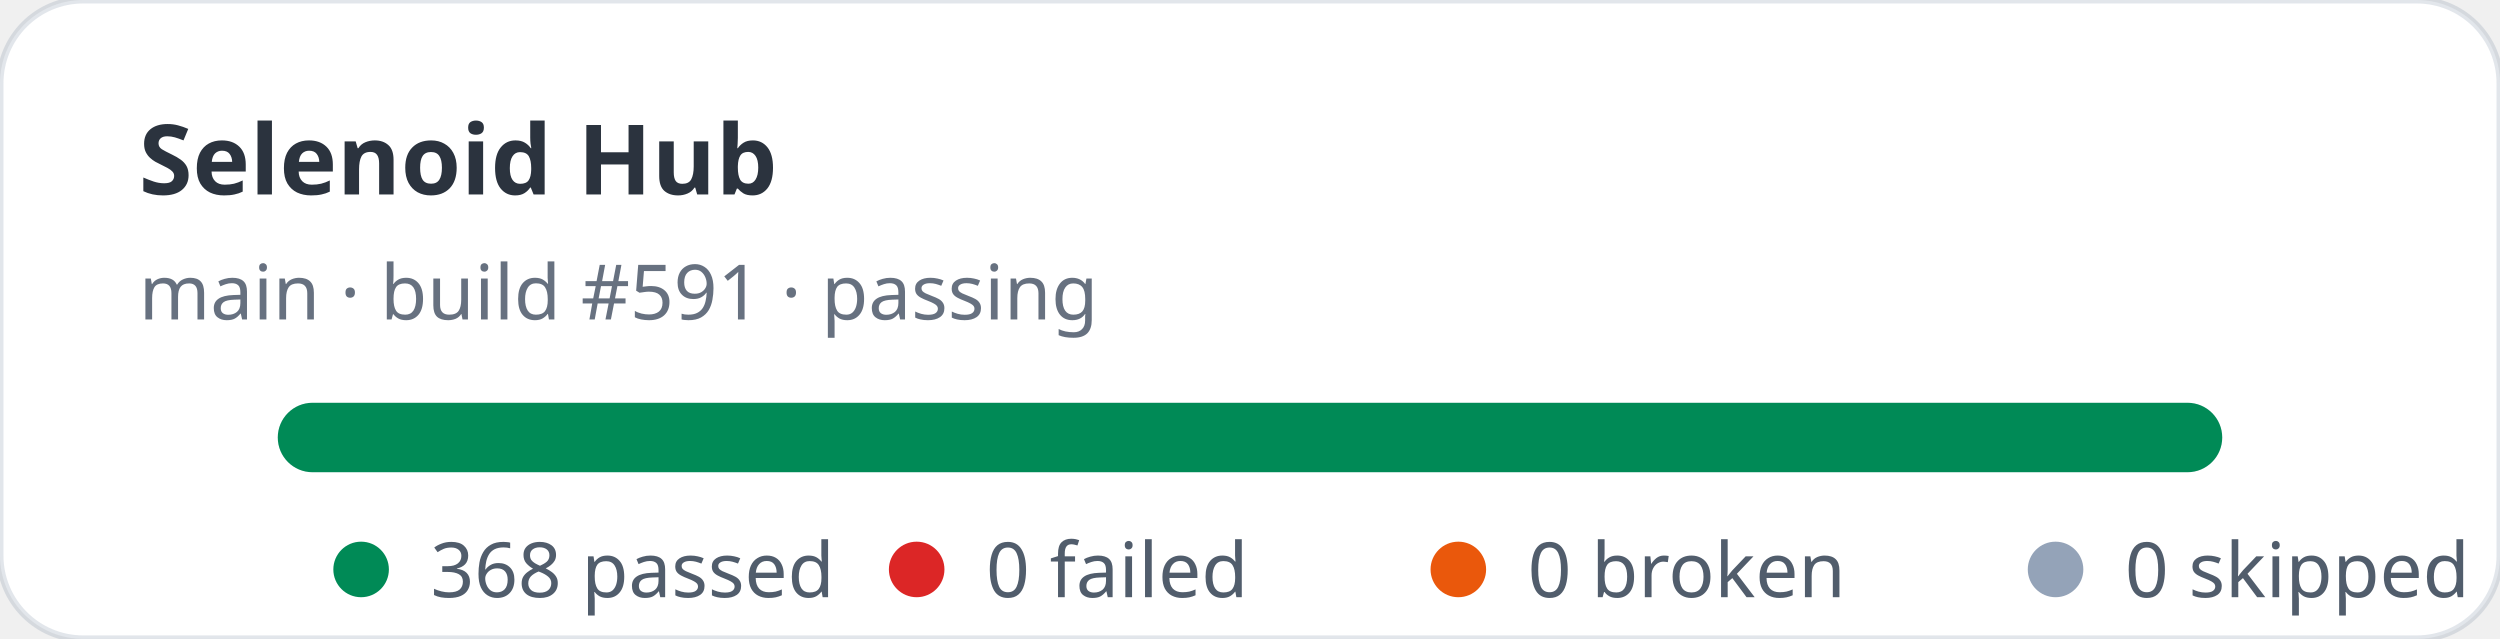
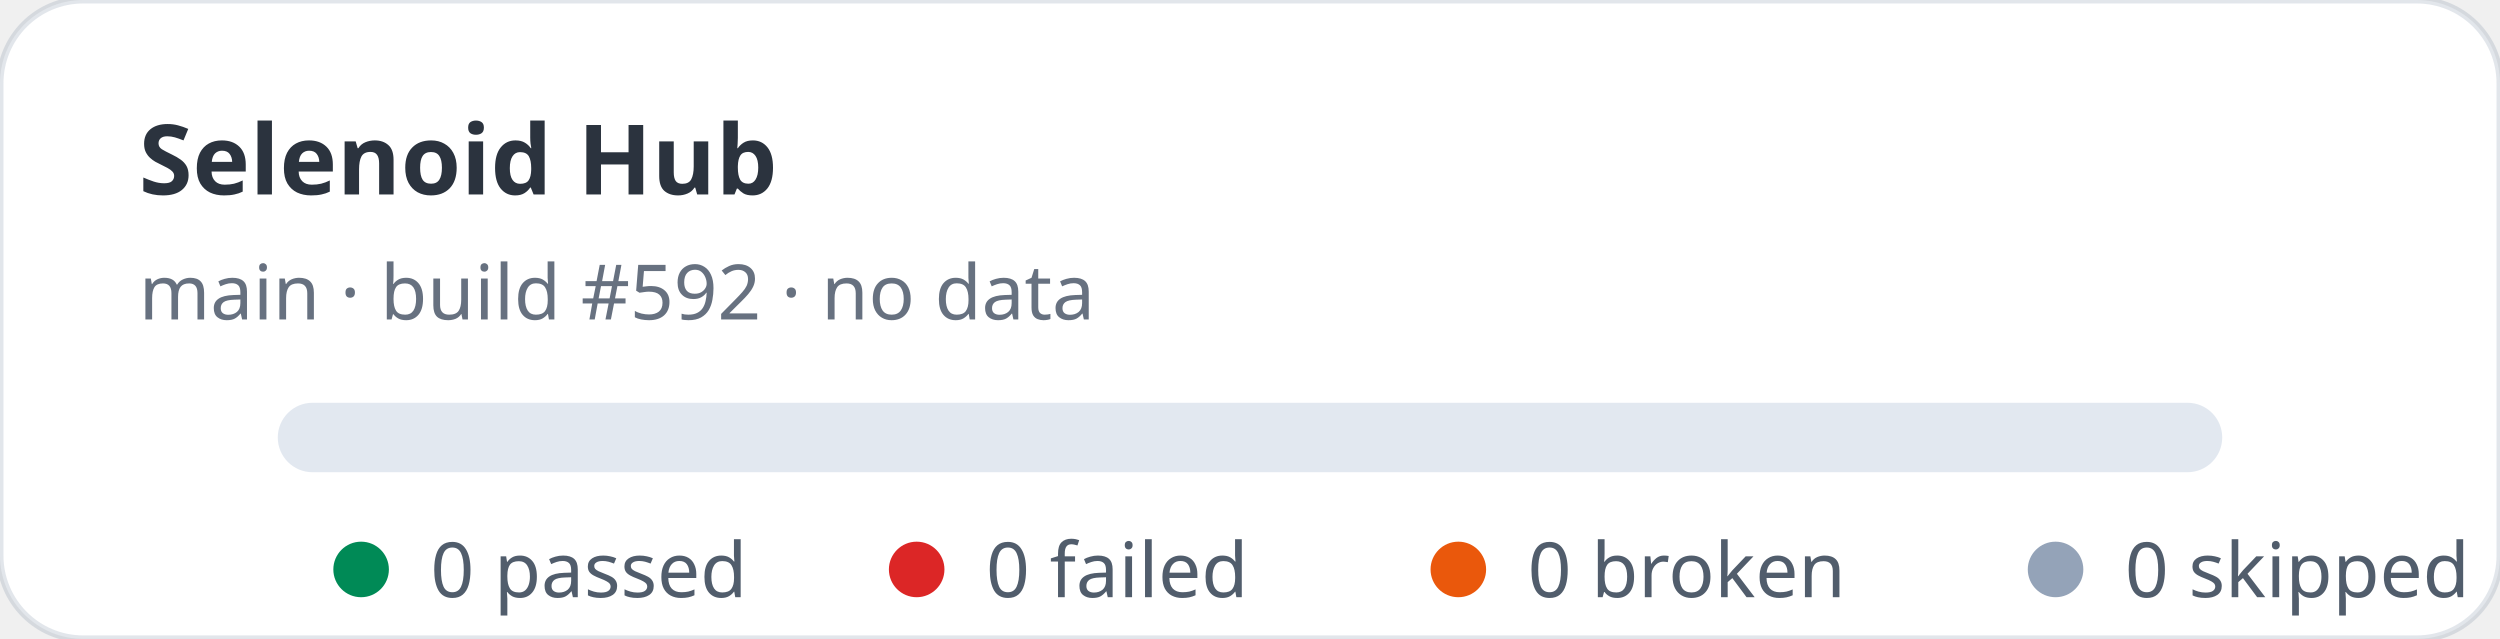
- <svg xmlns="http://www.w3.org/2000/svg" width="360" height="92" viewBox="0 0 360 92" role="img" aria-label="Selenoid Hub stats: 368 passed, 0 failed">
+ <svg xmlns="http://www.w3.org/2000/svg" width="360" height="92" viewBox="0 0 360 92" role="img" aria-label="Selenoid Hub stats: 0 passed, 0 failed">
  <rect width="360" height="92" rx="12" fill="#ffffff" stroke="rgba(11,48,86,0.12)" />
  <text x="20" y="28" fill="rgba(1,10,24,0.83)" font-family="ui-sans-serif,system-ui,sans-serif" font-size="14" font-weight="700">Selenoid Hub</text>
-   <text x="20" y="46" fill="rgba(2,19,44,0.6)" font-family="ui-sans-serif,system-ui,sans-serif" font-size="11">main · build #591 · passing</text>
+   <text x="20" y="46" fill="rgba(2,19,44,0.6)" font-family="ui-sans-serif,system-ui,sans-serif" font-size="11">main · build #592 · no data</text>
  <rect x="40" y="58" width="280" height="10" rx="5" fill="#e2e8f0" />
-   <rect x="40" y="58" width="280" height="10" rx="5" fill="#008a56" />
  <g font-family="ui-sans-serif,system-ui,sans-serif" font-size="11" fill="rgba(1,18,40,0.68)">
    <circle cx="52" cy="82" r="4" fill="#008a56" />
-     <text x="62" y="86">368 passed</text>
+     <text x="62" y="86">0 passed</text>
    <circle cx="132" cy="82" r="4" fill="#dc2626" />
    <text x="142" y="86">0 failed</text>
    <circle cx="210" cy="82" r="4" fill="#ea580c" />
    <text x="220" y="86">0 broken</text>
    <circle cx="296" cy="82" r="4" fill="#94a3b8" />
    <text x="306" y="86">0 skipped</text>
  </g>
</svg>
